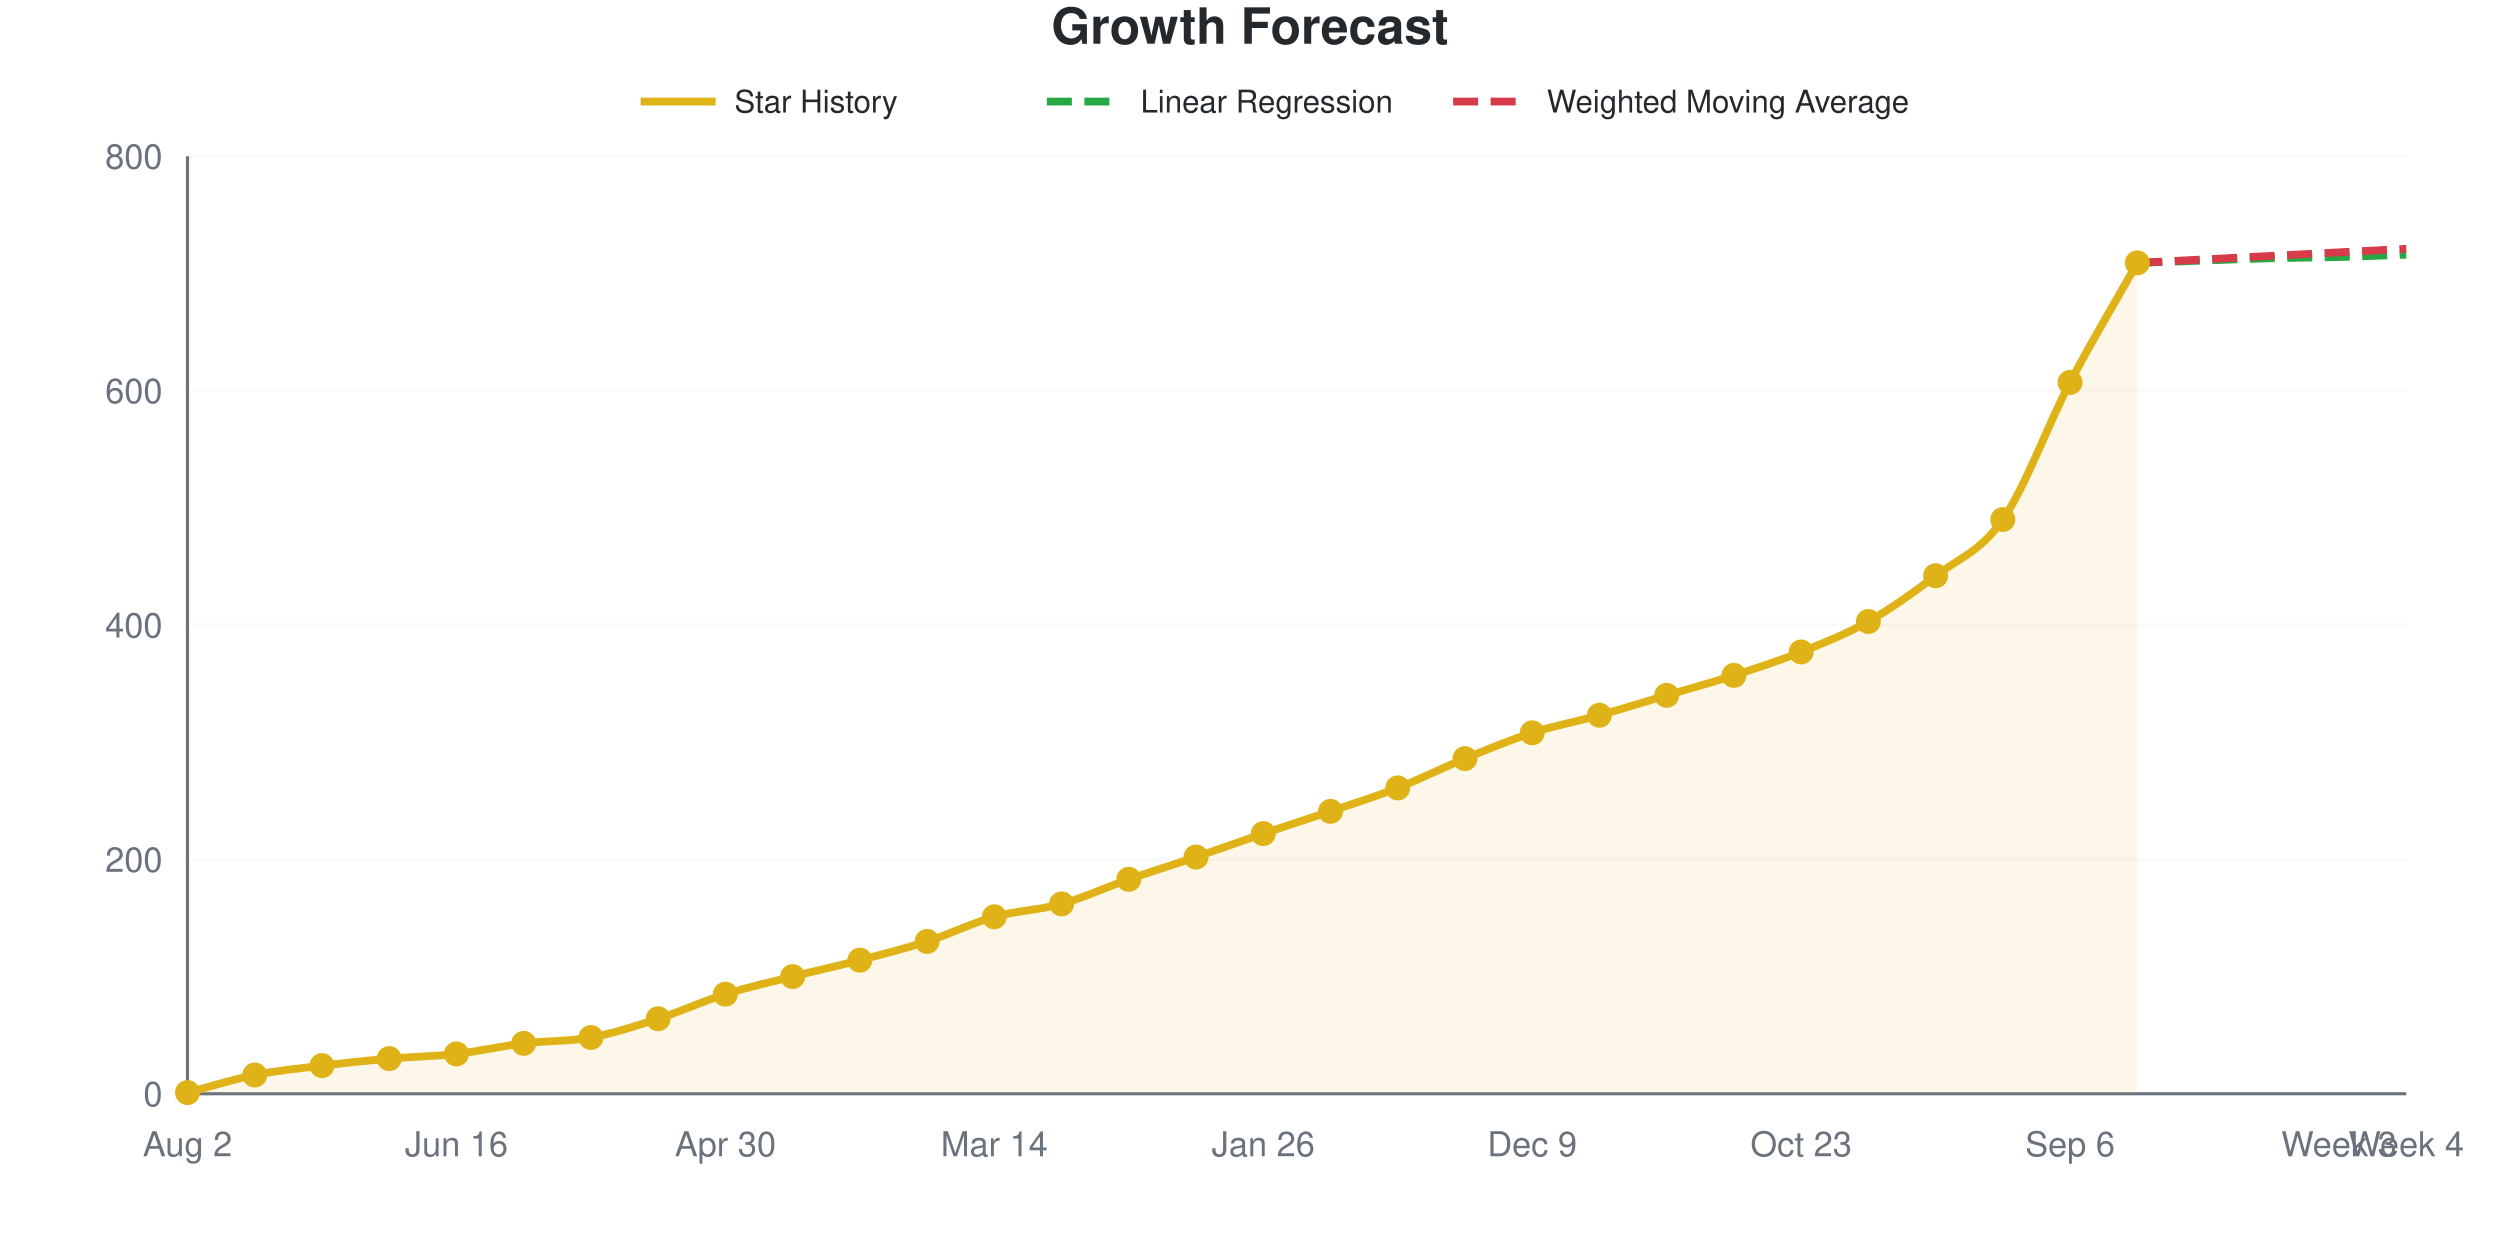
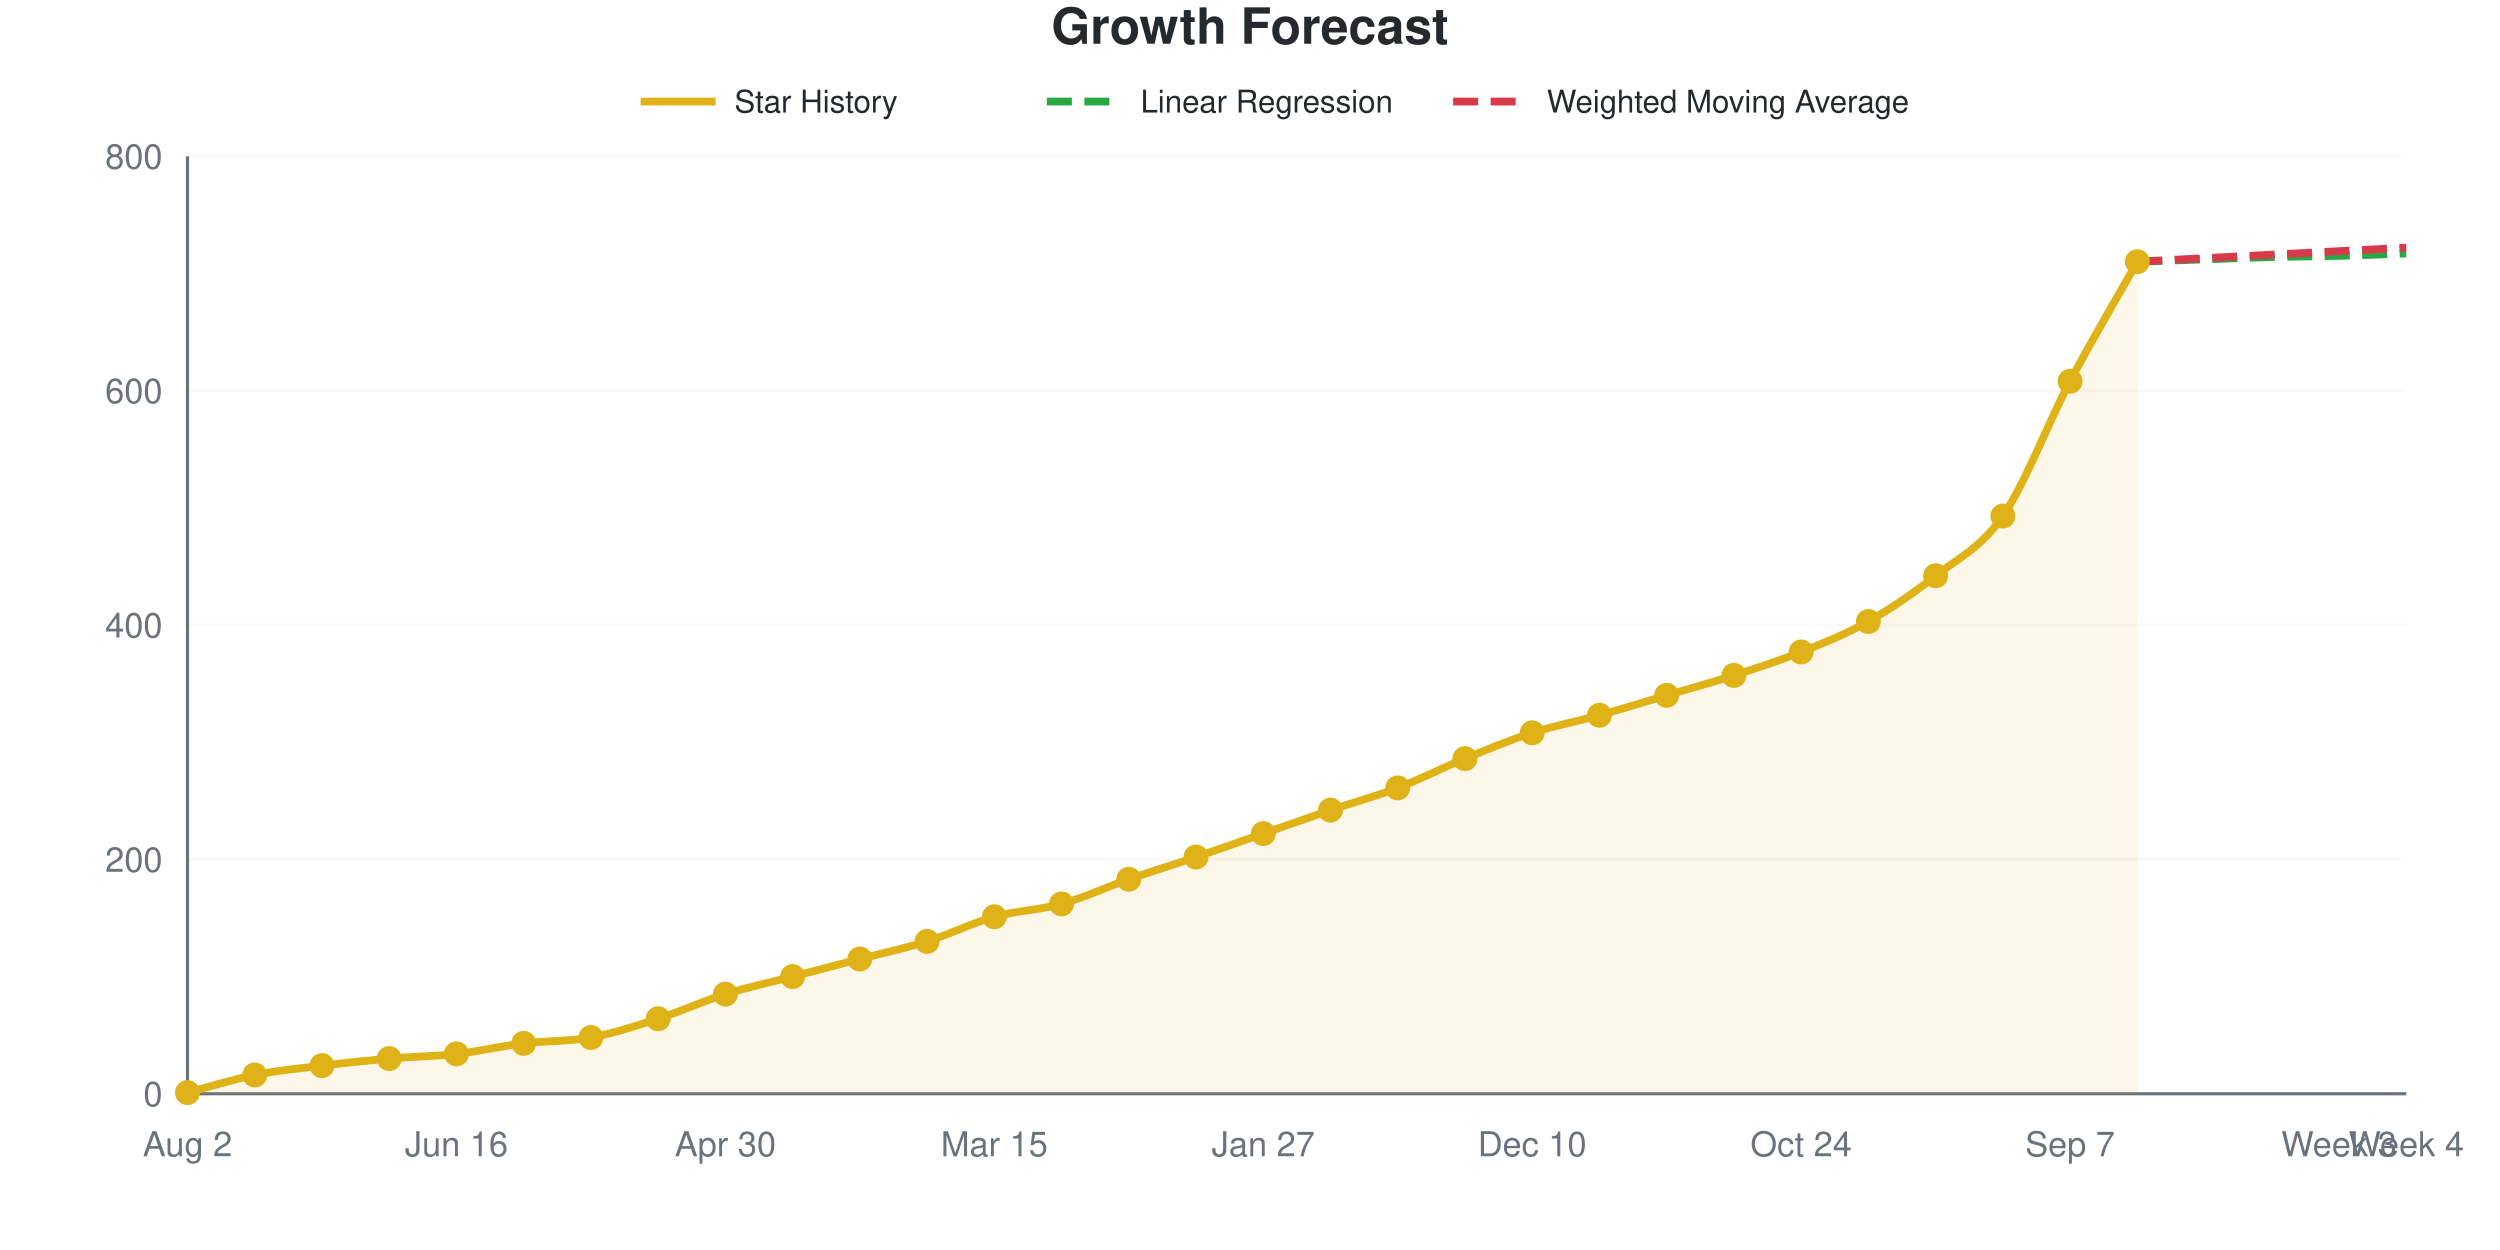
<svg xmlns="http://www.w3.org/2000/svg" viewBox="0 0 800 400" width="800" height="400" role="img">
  <style>
    @media (prefers-reduced-motion: no-preference) {
      @keyframes drawLine {
        to { stroke-dashoffset: 0; }
      }
      @keyframes fadeInPoint {
        0% { opacity: 0; }
        100% { opacity: 1; }
      }
      .data-line-0 {
        stroke-dasharray: 1063;
        stroke-dashoffset: 1063;
        animation: drawLine 2s ease-out forwards;
      }
      .data-point {
        opacity: 0;
        animation: fadeInPoint 0.5s ease-out forwards;
      }
    }
    .chart-bg { fill: #fff; }
    .chart-text { fill: #24292e; }
    .chart-muted { fill: #6a737d; }
    .chart-grid { stroke: #eee; }
    .chart-axis { stroke: #6a737d; }
    @media (prefers-color-scheme: dark) {
      .chart-bg { fill: #0d1117; }
      .chart-text { fill: #e6edf3; }
      .chart-muted { fill: #8b949e; }
      .chart-grid { stroke: #21262d; }
      .chart-axis { stroke: #8b949e; }
    }
  </style>
  <rect width="800" height="400" class="chart-bg" />
  <text x="400" y="14" text-anchor="middle" class="chart-text" font-size="16" font-weight="bold" font-family="-apple-system, BlinkMacSystemFont, 'Segoe UI', Helvetica, Arial, sans-serif">Growth Forecast</text>
  <g class="legend">
    <line x1="205" y1="32.5" x2="229" y2="32.5" stroke="#dfb317" stroke-width="2.5" />
    <text x="235" y="36" class="chart-text" font-size="10" font-family="-apple-system, BlinkMacSystemFont, 'Segoe UI', Helvetica, Arial, sans-serif">Star History</text>
    <line x1="335" y1="32.5" x2="359" y2="32.5" stroke="#28a745" stroke-width="2.5" stroke-dasharray="8,4" />
    <text x="365" y="36" class="chart-text" font-size="10" font-family="-apple-system, BlinkMacSystemFont, 'Segoe UI', Helvetica, Arial, sans-serif">Linear Regression</text>
    <line x1="465" y1="32.5" x2="489" y2="32.5" stroke="#d73a49" stroke-width="2.5" stroke-dasharray="8,4" />
    <text x="495" y="36" class="chart-text" font-size="10" font-family="-apple-system, BlinkMacSystemFont, 'Segoe UI', Helvetica, Arial, sans-serif">Weighted Moving Average</text>
  </g>
  <g class="grid">
    <line x1="60" y1="350" x2="770" y2="350" class="chart-grid" stroke-opacity="0.3" />
    <text x="52" y="354" text-anchor="end" class="chart-muted" font-size="11" font-family="-apple-system, BlinkMacSystemFont, 'Segoe UI', Helvetica, Arial, sans-serif">0</text>
    <line x1="60" y1="275" x2="770" y2="275" class="chart-grid" stroke-opacity="0.3" />
    <text x="52" y="279" text-anchor="end" class="chart-muted" font-size="11" font-family="-apple-system, BlinkMacSystemFont, 'Segoe UI', Helvetica, Arial, sans-serif">200</text>
    <line x1="60" y1="200" x2="770" y2="200" class="chart-grid" stroke-opacity="0.3" />
    <text x="52" y="204" text-anchor="end" class="chart-muted" font-size="11" font-family="-apple-system, BlinkMacSystemFont, 'Segoe UI', Helvetica, Arial, sans-serif">400</text>
    <line x1="60" y1="125" x2="770" y2="125" class="chart-grid" stroke-opacity="0.3" />
    <text x="52" y="129" text-anchor="end" class="chart-muted" font-size="11" font-family="-apple-system, BlinkMacSystemFont, 'Segoe UI', Helvetica, Arial, sans-serif">600</text>
    <line x1="60" y1="50" x2="770" y2="50" class="chart-grid" stroke-opacity="0.3" />
    <text x="52" y="54" text-anchor="end" class="chart-muted" font-size="11" font-family="-apple-system, BlinkMacSystemFont, 'Segoe UI', Helvetica, Arial, sans-serif">800</text>
  </g>
  <g class="milestones">
    
  </g>
  <g class="x-axis">
    <text x="60" y="370" text-anchor="middle" class="chart-muted" font-size="11" font-family="-apple-system, BlinkMacSystemFont, 'Segoe UI', Helvetica, Arial, sans-serif">Aug 2</text>
    <text x="146.061" y="370" text-anchor="middle" class="chart-muted" font-size="11" font-family="-apple-system, BlinkMacSystemFont, 'Segoe UI', Helvetica, Arial, sans-serif">Jun 16</text>
    <text x="232.121" y="370" text-anchor="middle" class="chart-muted" font-size="11" font-family="-apple-system, BlinkMacSystemFont, 'Segoe UI', Helvetica, Arial, sans-serif">Apr 30</text>
-     <text x="318.182" y="370" text-anchor="middle" class="chart-muted" font-size="11" font-family="-apple-system, BlinkMacSystemFont, 'Segoe UI', Helvetica, Arial, sans-serif">Mar 14</text>
-     <text x="404.242" y="370" text-anchor="middle" class="chart-muted" font-size="11" font-family="-apple-system, BlinkMacSystemFont, 'Segoe UI', Helvetica, Arial, sans-serif">Jan 26</text>
-     <text x="490.303" y="370" text-anchor="middle" class="chart-muted" font-size="11" font-family="-apple-system, BlinkMacSystemFont, 'Segoe UI', Helvetica, Arial, sans-serif">Dec 9</text>
-     <text x="576.364" y="370" text-anchor="middle" class="chart-muted" font-size="11" font-family="-apple-system, BlinkMacSystemFont, 'Segoe UI', Helvetica, Arial, sans-serif">Oct 23</text>
-     <text x="662.424" y="370" text-anchor="middle" class="chart-muted" font-size="11" font-family="-apple-system, BlinkMacSystemFont, 'Segoe UI', Helvetica, Arial, sans-serif">Sep 6</text>
+     <text x="318.182" y="370" text-anchor="middle" class="chart-muted" font-size="11" font-family="-apple-system, BlinkMacSystemFont, 'Segoe UI', Helvetica, Arial, sans-serif">Mar 15</text>
+     <text x="404.242" y="370" text-anchor="middle" class="chart-muted" font-size="11" font-family="-apple-system, BlinkMacSystemFont, 'Segoe UI', Helvetica, Arial, sans-serif">Jan 27</text>
+     <text x="490.303" y="370" text-anchor="middle" class="chart-muted" font-size="11" font-family="-apple-system, BlinkMacSystemFont, 'Segoe UI', Helvetica, Arial, sans-serif">Dec 10</text>
+     <text x="576.364" y="370" text-anchor="middle" class="chart-muted" font-size="11" font-family="-apple-system, BlinkMacSystemFont, 'Segoe UI', Helvetica, Arial, sans-serif">Oct 24</text>
+     <text x="662.424" y="370" text-anchor="middle" class="chart-muted" font-size="11" font-family="-apple-system, BlinkMacSystemFont, 'Segoe UI', Helvetica, Arial, sans-serif">Sep 7</text>
    <text x="748.485" y="370" text-anchor="middle" class="chart-muted" font-size="11" font-family="-apple-system, BlinkMacSystemFont, 'Segoe UI', Helvetica, Arial, sans-serif">Week 3</text>
    <text x="770" y="370" text-anchor="middle" class="chart-muted" font-size="11" font-family="-apple-system, BlinkMacSystemFont, 'Segoe UI', Helvetica, Arial, sans-serif">Week 4</text>
  </g>
  <line x1="60" y1="50" x2="60" y2="350" class="chart-axis" stroke-width="1" />
  <line x1="60" y1="350" x2="770" y2="350" class="chart-axis" stroke-width="1" />
-   <path d="M60,350 L60,349.625 C67.172,347.75 74.343,345.438 81.515,344 C88.687,342.562 95.859,341.875 103.03,341 C110.202,340.125 117.374,339.375 124.545,338.75 C131.717,338.125 138.889,338.062 146.061,337.25 C153.232,336.438 160.404,334.75 167.576,333.875 C174.747,333 181.919,333.312 189.091,332 C196.263,330.688 203.434,328.312 210.606,326 C217.778,323.688 224.949,320.375 232.121,318.125 C239.293,315.875 246.465,314.312 253.636,312.5 C260.808,310.688 267.98,309.125 275.152,307.25 C282.323,305.375 289.495,303.562 296.667,301.25 C303.838,298.938 311.01,295.375 318.182,293.375 C325.354,291.375 332.525,291.25 339.697,289.25 C346.869,287.25 354.04,283.875 361.212,281.375 C368.384,278.875 375.556,276.688 382.727,274.25 C389.899,271.812 397.071,269.188 404.242,266.75 C411.414,264.312 418.586,262.062 425.758,259.625 C432.929,257.188 440.101,254.938 447.273,252.125 C454.444,249.312 461.616,245.688 468.788,242.75 C475.96,239.812 483.131,236.812 490.303,234.5 C497.475,232.188 504.646,230.875 511.818,228.875 C518.99,226.875 526.162,224.625 533.333,222.5 C540.505,220.375 547.677,218.438 554.848,216.125 C562.02,213.812 569.192,211.5 576.364,208.625 C583.535,205.75 590.707,202.938 597.879,198.875 C605.051,194.812 612.222,189.687 619.394,184.25 C626.566,178.812 633.737,176.563 640.909,166.25 C648.081,155.938 655.253,136.063 662.424,122.375 C669.596,108.688 676.768,96.875 683.939,84.125 L683.939,350 L60,350 Z" fill="#dfb317" fill-opacity="0.1" />
-   <path d="M60,350 L60,349.625 C67.172,347.75 74.343,345.438 81.515,344 C88.687,342.562 95.859,341.875 103.03,341 C110.202,340.125 117.374,339.375 124.545,338.75 C131.717,338.125 138.889,338.062 146.061,337.25 C153.232,336.438 160.404,334.75 167.576,333.875 C174.747,333 181.919,333.312 189.091,332 C196.263,330.688 203.434,328.312 210.606,326 C217.778,323.688 224.949,320.375 232.121,318.125 C239.293,315.875 246.465,314.312 253.636,312.5 C260.808,310.688 267.98,309.125 275.152,307.25 C282.323,305.375 289.495,303.562 296.667,301.25 C303.838,298.938 311.01,295.375 318.182,293.375 C325.354,291.375 332.525,291.25 339.697,289.25 C346.869,287.25 354.04,283.875 361.212,281.375 C368.384,278.875 375.556,276.688 382.727,274.25 C389.899,271.812 397.071,269.188 404.242,266.75 C411.414,264.312 418.586,262.062 425.758,259.625 C432.929,257.188 440.101,254.938 447.273,252.125 C454.444,249.312 461.616,245.688 468.788,242.75 C475.96,239.812 483.131,236.812 490.303,234.5 C497.475,232.188 504.646,230.875 511.818,228.875 C518.99,226.875 526.162,224.625 533.333,222.5 C540.505,220.375 547.677,218.438 554.848,216.125 C562.02,213.812 569.192,211.5 576.364,208.625 C583.535,205.75 590.707,202.938 597.879,198.875 C605.051,194.812 612.222,189.687 619.394,184.25 C626.566,178.812 633.737,176.563 640.909,166.25 C648.081,155.938 655.253,136.063 662.424,122.375 C669.596,108.688 676.768,96.875 683.939,84.125" fill="none" stroke="#dfb317" stroke-width="2.5" class="data-line-0" />
-   <path d="M683.939,84.125 C691.111,83.875 698.283,83.625 705.455,83.375 C712.626,83.125 719.798,82.812 726.97,82.625 C734.141,82.438 741.313,82.438 748.485,82.25 C755.657,82.062 762.828,81.75 770,81.5" fill="none" stroke="#28a745" stroke-width="2.5" stroke-dasharray="8,4" />
-   <path d="M683.939,84.125 C691.111,83.75 698.283,83.375 705.455,83 C712.626,82.625 719.798,82.25 726.97,81.875 C734.141,81.5 741.313,81.125 748.485,80.75 C755.657,80.375 762.828,80 770,79.625" fill="none" stroke="#d73a49" stroke-width="2.5" stroke-dasharray="8,4" />
+   <path d="M60,350 L60,349.625 C67.172,347.75 74.343,345.438 81.515,344 C88.687,342.562 95.859,341.875 103.03,341 C110.202,340.125 117.374,339.375 124.545,338.75 C131.717,338.125 138.889,338.062 146.061,337.25 C153.232,336.438 160.404,334.75 167.576,333.875 C174.747,333 181.919,333.312 189.091,332 C196.263,330.688 203.434,328.312 210.606,326 C217.778,323.688 224.949,320.375 232.121,318.125 C239.293,315.875 246.465,314.375 253.636,312.5 C260.808,310.625 267.98,308.75 275.152,306.875 C282.323,305 289.495,303.5 296.667,301.25 C303.838,299 311.01,295.375 318.182,293.375 C325.354,291.375 332.525,291.25 339.697,289.25 C346.869,287.25 354.04,283.875 361.212,281.375 C368.384,278.875 375.556,276.688 382.727,274.25 C389.899,271.812 397.071,269.25 404.242,266.75 C411.414,264.25 418.586,261.688 425.758,259.25 C432.929,256.812 440.101,254.875 447.273,252.125 C454.444,249.375 461.616,245.688 468.788,242.75 C475.96,239.812 483.131,236.812 490.303,234.5 C497.475,232.188 504.646,230.875 511.818,228.875 C518.99,226.875 526.162,224.625 533.333,222.5 C540.505,220.375 547.677,218.438 554.848,216.125 C562.02,213.812 569.192,211.5 576.364,208.625 C583.535,205.75 590.707,202.938 597.879,198.875 C605.051,194.812 612.222,189.875 619.394,184.25 C626.566,178.625 633.737,175.5 640.909,165.125 C648.081,154.75 655.253,135.563 662.424,122 C669.596,108.438 676.768,96.5 683.939,83.75 L683.939,350 L60,350 Z" fill="#dfb317" fill-opacity="0.1" />
+   <path d="M60,350 L60,349.625 C67.172,347.75 74.343,345.438 81.515,344 C88.687,342.562 95.859,341.875 103.03,341 C110.202,340.125 117.374,339.375 124.545,338.75 C131.717,338.125 138.889,338.062 146.061,337.25 C153.232,336.438 160.404,334.75 167.576,333.875 C174.747,333 181.919,333.312 189.091,332 C196.263,330.688 203.434,328.312 210.606,326 C217.778,323.688 224.949,320.375 232.121,318.125 C239.293,315.875 246.465,314.375 253.636,312.5 C260.808,310.625 267.98,308.75 275.152,306.875 C282.323,305 289.495,303.5 296.667,301.25 C303.838,299 311.01,295.375 318.182,293.375 C325.354,291.375 332.525,291.25 339.697,289.25 C346.869,287.25 354.04,283.875 361.212,281.375 C368.384,278.875 375.556,276.688 382.727,274.25 C389.899,271.812 397.071,269.25 404.242,266.75 C411.414,264.25 418.586,261.688 425.758,259.25 C432.929,256.812 440.101,254.875 447.273,252.125 C454.444,249.375 461.616,245.688 468.788,242.75 C475.96,239.812 483.131,236.812 490.303,234.5 C497.475,232.188 504.646,230.875 511.818,228.875 C518.99,226.875 526.162,224.625 533.333,222.5 C540.505,220.375 547.677,218.438 554.848,216.125 C562.02,213.812 569.192,211.5 576.364,208.625 C583.535,205.75 590.707,202.938 597.879,198.875 C605.051,194.812 612.222,189.875 619.394,184.25 C626.566,178.625 633.737,175.5 640.909,165.125 C648.081,154.75 655.253,135.563 662.424,122 C669.596,108.438 676.768,96.5 683.939,83.75" fill="none" stroke="#dfb317" stroke-width="2.5" class="data-line-0" />
+   <path d="M683.939,83.75 C691.111,83.5 698.283,83.25 705.455,83 C712.626,82.75 719.798,82.438 726.97,82.25 C734.141,82.062 741.313,82.062 748.485,81.875 C755.657,81.688 762.828,81.375 770,81.125" fill="none" stroke="#28a745" stroke-width="2.5" stroke-dasharray="8,4" />
+   <path d="M683.939,83.75 C691.111,83.375 698.283,83 705.455,82.625 C712.626,82.25 719.798,81.875 726.97,81.5 C734.141,81.125 741.313,80.75 748.485,80.375 C755.657,80 762.828,79.625 770,79.25" fill="none" stroke="#d73a49" stroke-width="2.5" stroke-dasharray="8,4" />
  <g class="points">
    <circle cx="60" cy="349.625" r="4" fill="#dfb317" class="data-point" style="animation-delay: 1.50s" />
    <circle cx="81.515" cy="344" r="4" fill="#dfb317" class="data-point" style="animation-delay: 1.55s" />
    <circle cx="103.03" cy="341" r="4" fill="#dfb317" class="data-point" style="animation-delay: 1.60s" />
    <circle cx="124.545" cy="338.75" r="4" fill="#dfb317" class="data-point" style="animation-delay: 1.65s" />
    <circle cx="146.061" cy="337.25" r="4" fill="#dfb317" class="data-point" style="animation-delay: 1.70s" />
    <circle cx="167.576" cy="333.875" r="4" fill="#dfb317" class="data-point" style="animation-delay: 1.75s" />
    <circle cx="189.091" cy="332" r="4" fill="#dfb317" class="data-point" style="animation-delay: 1.80s" />
    <circle cx="210.606" cy="326" r="4" fill="#dfb317" class="data-point" style="animation-delay: 1.85s" />
    <circle cx="232.121" cy="318.125" r="4" fill="#dfb317" class="data-point" style="animation-delay: 1.90s" />
    <circle cx="253.636" cy="312.5" r="4" fill="#dfb317" class="data-point" style="animation-delay: 1.95s" />
-     <circle cx="275.152" cy="307.25" r="4" fill="#dfb317" class="data-point" style="animation-delay: 2.00s" />
+     <circle cx="275.152" cy="306.875" r="4" fill="#dfb317" class="data-point" style="animation-delay: 2.00s" />
    <circle cx="296.667" cy="301.25" r="4" fill="#dfb317" class="data-point" style="animation-delay: 2.05s" />
    <circle cx="318.182" cy="293.375" r="4" fill="#dfb317" class="data-point" style="animation-delay: 2.10s" />
    <circle cx="339.697" cy="289.25" r="4" fill="#dfb317" class="data-point" style="animation-delay: 2.15s" />
    <circle cx="361.212" cy="281.375" r="4" fill="#dfb317" class="data-point" style="animation-delay: 2.20s" />
    <circle cx="382.727" cy="274.25" r="4" fill="#dfb317" class="data-point" style="animation-delay: 2.25s" />
    <circle cx="404.242" cy="266.75" r="4" fill="#dfb317" class="data-point" style="animation-delay: 2.30s" />
-     <circle cx="425.758" cy="259.625" r="4" fill="#dfb317" class="data-point" style="animation-delay: 2.35s" />
+     <circle cx="425.758" cy="259.25" r="4" fill="#dfb317" class="data-point" style="animation-delay: 2.35s" />
    <circle cx="447.273" cy="252.125" r="4" fill="#dfb317" class="data-point" style="animation-delay: 2.40s" />
    <circle cx="468.788" cy="242.75" r="4" fill="#dfb317" class="data-point" style="animation-delay: 2.45s" />
    <circle cx="490.303" cy="234.5" r="4" fill="#dfb317" class="data-point" style="animation-delay: 2.50s" />
    <circle cx="511.818" cy="228.875" r="4" fill="#dfb317" class="data-point" style="animation-delay: 2.55s" />
    <circle cx="533.333" cy="222.5" r="4" fill="#dfb317" class="data-point" style="animation-delay: 2.60s" />
    <circle cx="554.848" cy="216.125" r="4" fill="#dfb317" class="data-point" style="animation-delay: 2.65s" />
    <circle cx="576.364" cy="208.625" r="4" fill="#dfb317" class="data-point" style="animation-delay: 2.70s" />
    <circle cx="597.879" cy="198.875" r="4" fill="#dfb317" class="data-point" style="animation-delay: 2.75s" />
    <circle cx="619.394" cy="184.25" r="4" fill="#dfb317" class="data-point" style="animation-delay: 2.80s" />
-     <circle cx="640.909" cy="166.25" r="4" fill="#dfb317" class="data-point" style="animation-delay: 2.85s" />
-     <circle cx="662.424" cy="122.375" r="4" fill="#dfb317" class="data-point" style="animation-delay: 2.90s" />
-     <circle cx="683.939" cy="84.125" r="4" fill="#dfb317" class="data-point" style="animation-delay: 2.95s" />
+     <circle cx="640.909" cy="165.125" r="4" fill="#dfb317" class="data-point" style="animation-delay: 2.85s" />
+     <circle cx="662.424" cy="122" r="4" fill="#dfb317" class="data-point" style="animation-delay: 2.90s" />
+     <circle cx="683.939" cy="83.75" r="4" fill="#dfb317" class="data-point" style="animation-delay: 2.95s" />
  </g>
</svg>
